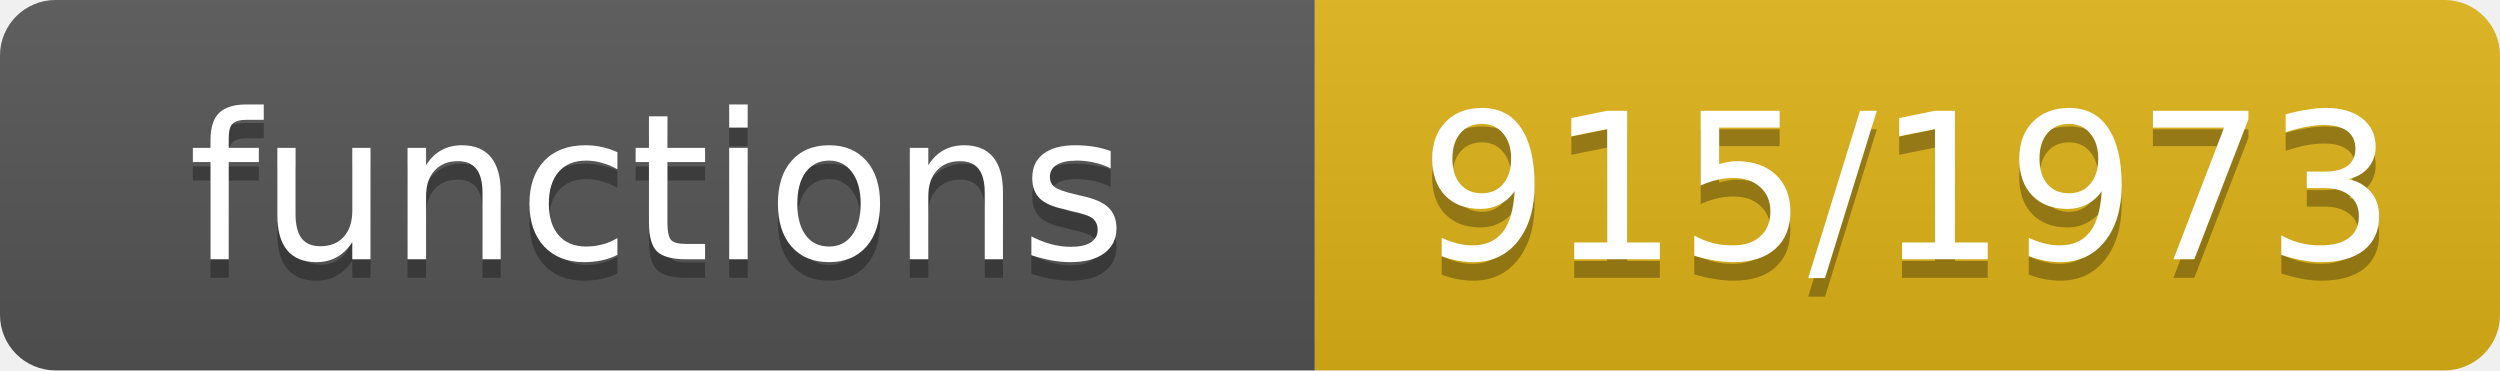
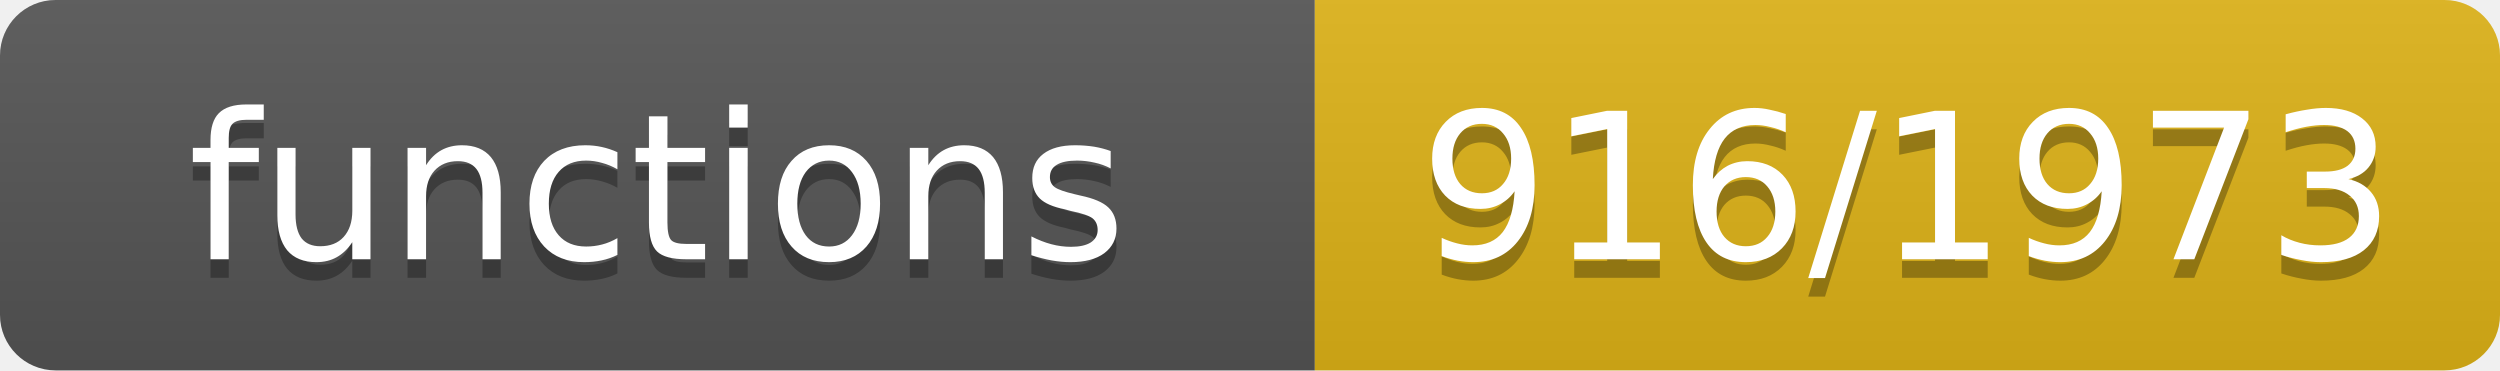
- <svg xmlns="http://www.w3.org/2000/svg" width="135" height="20" role="img" aria-label="functions: 915/1973">
+ <svg xmlns="http://www.w3.org/2000/svg" width="135" height="20" role="img" aria-label="functions: 916/1973">
  <linearGradient id="s" x2="0" y2="100%">
    <stop offset="0" stop-color="#bbb" stop-opacity=".1" />
    <stop offset="1" stop-opacity=".1" />
  </linearGradient>
  <clipPath id="r">
    <rect width="135" height="20" rx="3" fill="#fff" />
  </clipPath>
  <g clip-path="url(#r)">
    <rect width="71" height="20" fill="#555" />
    <rect x="71" width="64" height="20" fill="#dfb317" />
    <rect width="135" height="20" fill="url(#s)" />
  </g>
  <g fill="#fff" text-anchor="middle" font-family="Verdana,Geneva,DejaVu Sans,sans-serif" font-size="11">
    <text x="35.5" y="15" fill="#010101" fill-opacity=".3">functions</text>
    <text x="35.5" y="14">functions</text>
-     <text x="103.0" y="15" fill="#010101" fill-opacity=".3">915/1973</text>
-     <text x="103.0" y="14">915/1973</text>
+     <text x="103.0" y="15" fill="#010101" fill-opacity=".3">916/1973</text>
+     <text x="103.0" y="14">916/1973</text>
  </g>
</svg>
